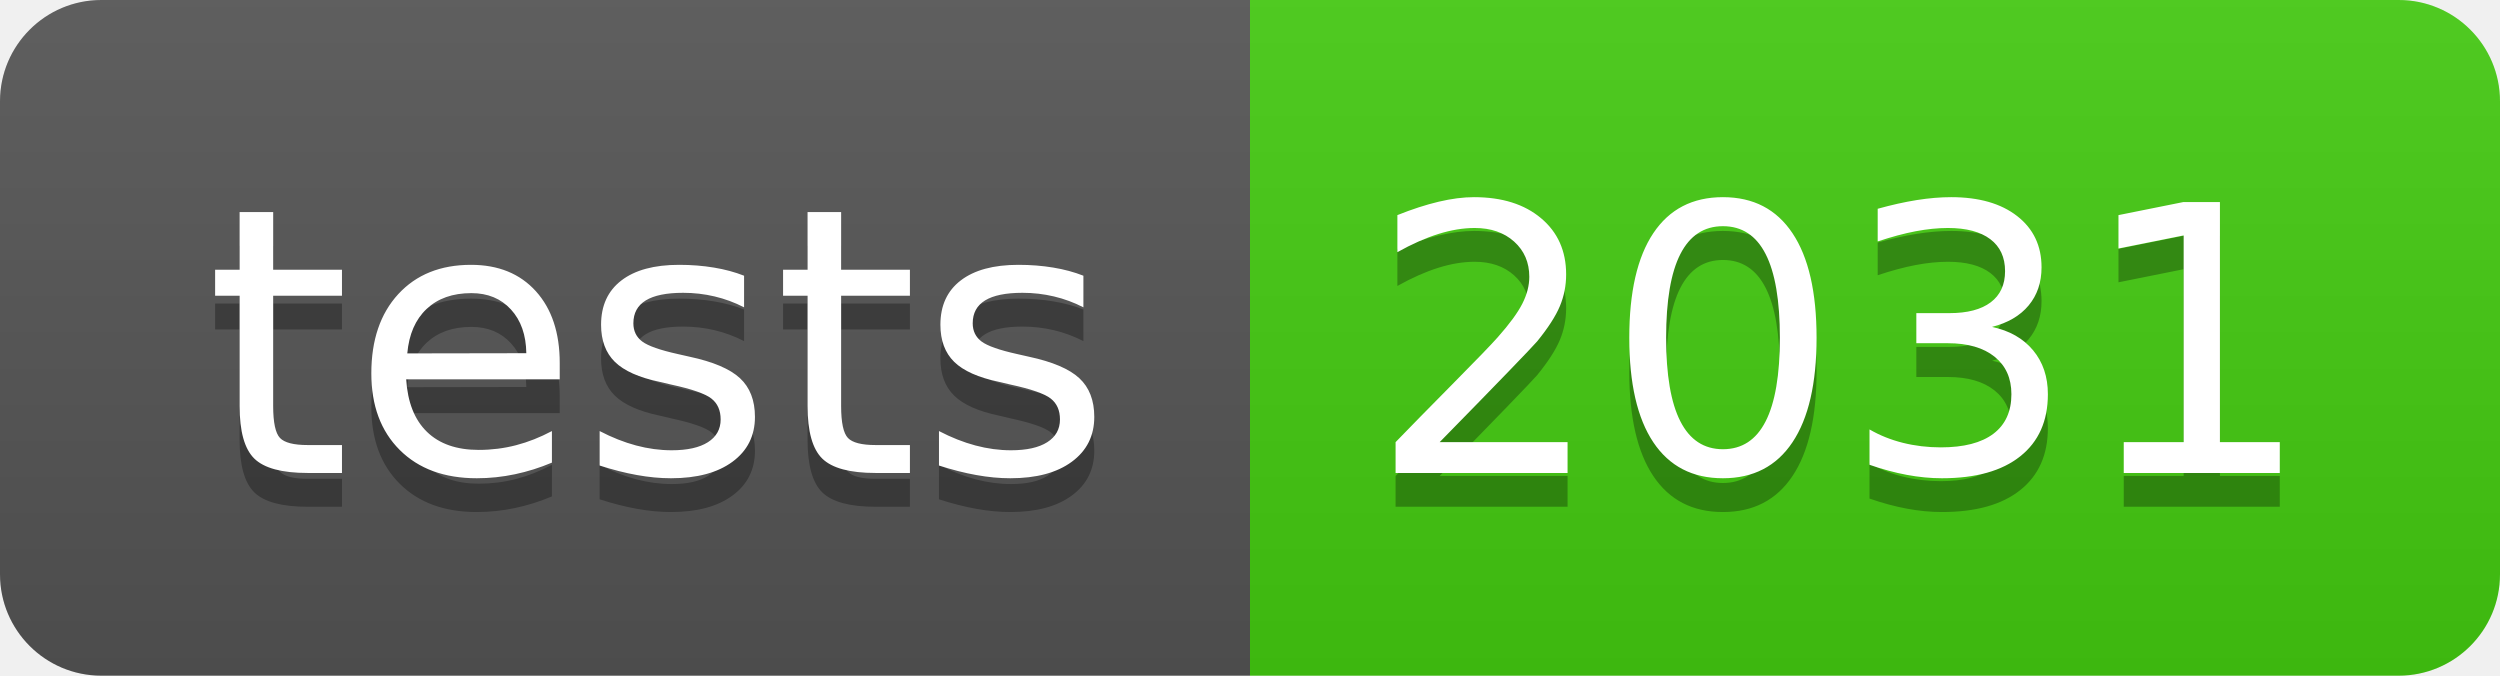
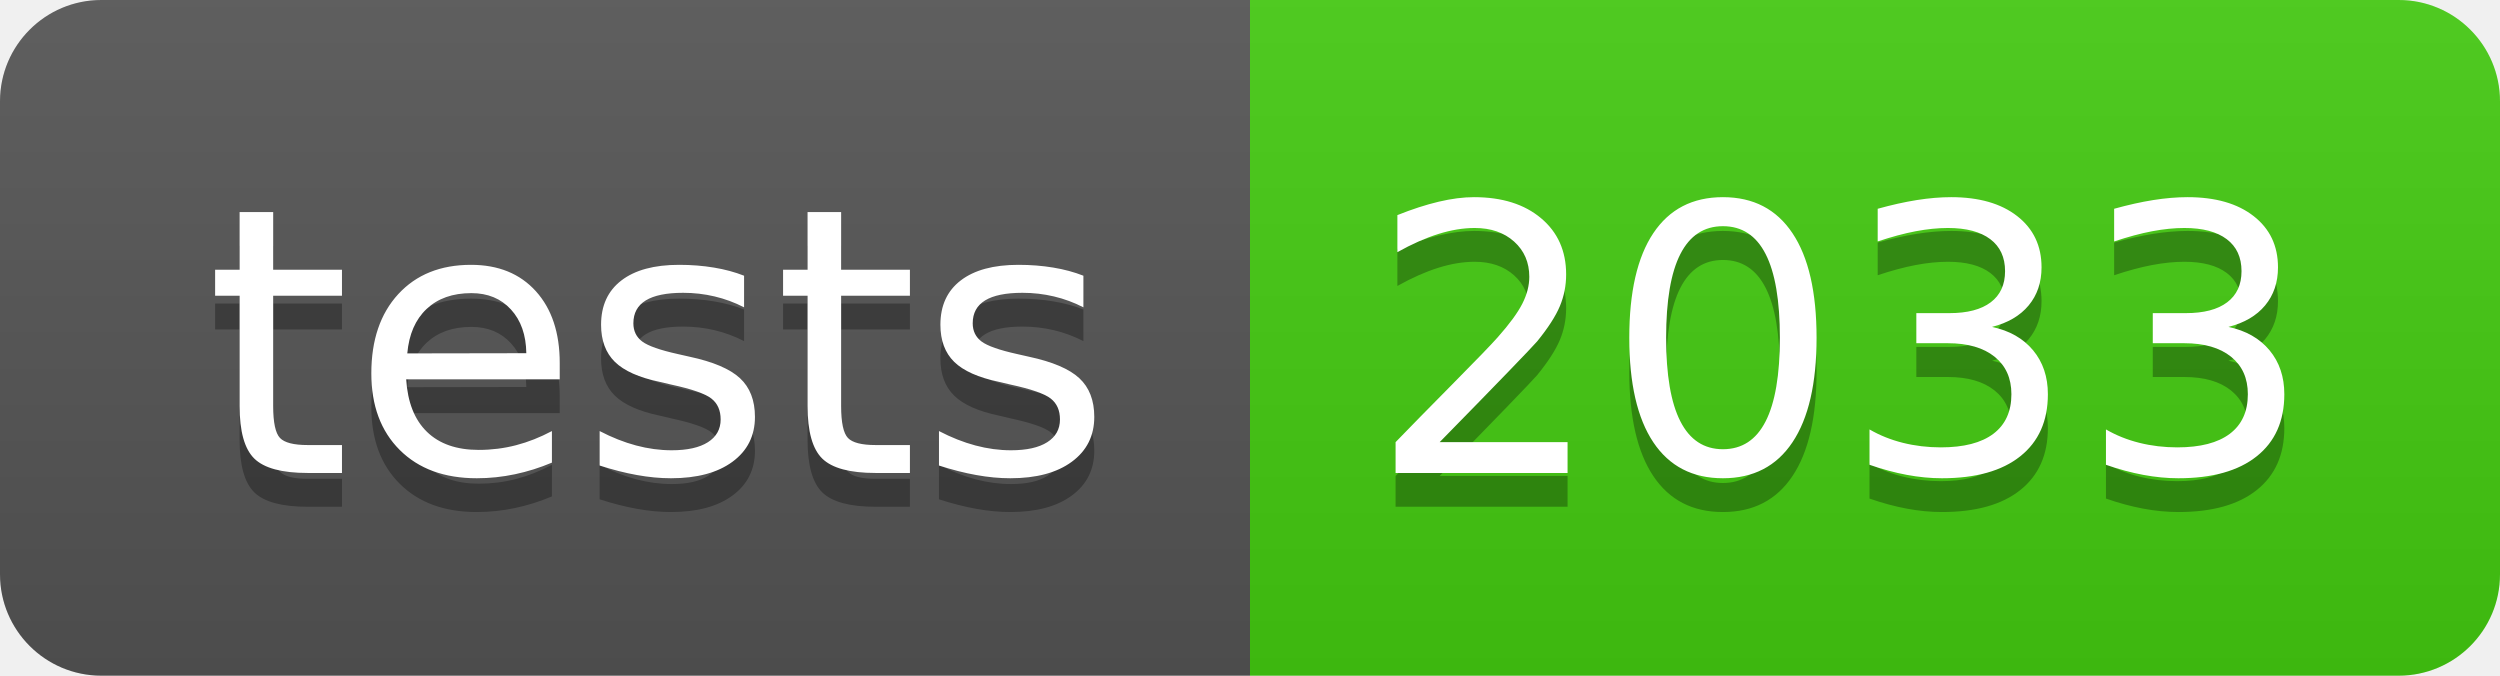
- <svg xmlns="http://www.w3.org/2000/svg" width="74" height="20" role="img" aria-label="tests: 2031">
+ <svg xmlns="http://www.w3.org/2000/svg" width="74" height="20" role="img" aria-label="tests: 2033">
  <linearGradient id="s" x2="0" y2="100%">
    <stop offset="0" stop-color="#bbb" stop-opacity=".1" />
    <stop offset="1" stop-opacity=".1" />
  </linearGradient>
  <clipPath id="r">
    <rect width="74" height="20" rx="3" fill="#fff" />
  </clipPath>
  <g clip-path="url(#r)">
    <rect width="37" height="20" fill="#555" />
    <rect x="37" width="37" height="20" fill="#4c1" />
    <rect width="74" height="20" fill="url(#s)" />
  </g>
  <g fill="#fff" text-anchor="middle" font-family="Verdana,Geneva,DejaVu Sans,sans-serif" text-rendering="geometricPrecision" font-size="110">
    <text aria-hidden="true" x="195" y="150" fill="#010101" fill-opacity=".3" transform="scale(.1)" textLength="270">tests</text>
    <text x="195" y="140" transform="scale(.1)" fill="#fff" textLength="270">tests</text>
-     <text aria-hidden="true" x="545" y="150" fill="#010101" fill-opacity=".3" transform="scale(.1)" textLength="270">2031</text>
-     <text x="545" y="140" transform="scale(.1)" fill="#fff" textLength="270">2031</text>
+     <text aria-hidden="true" x="545" y="150" fill="#010101" fill-opacity=".3" transform="scale(.1)" textLength="270">2033</text>
+     <text x="545" y="140" transform="scale(.1)" fill="#fff" textLength="270">2033</text>
  </g>
</svg>
